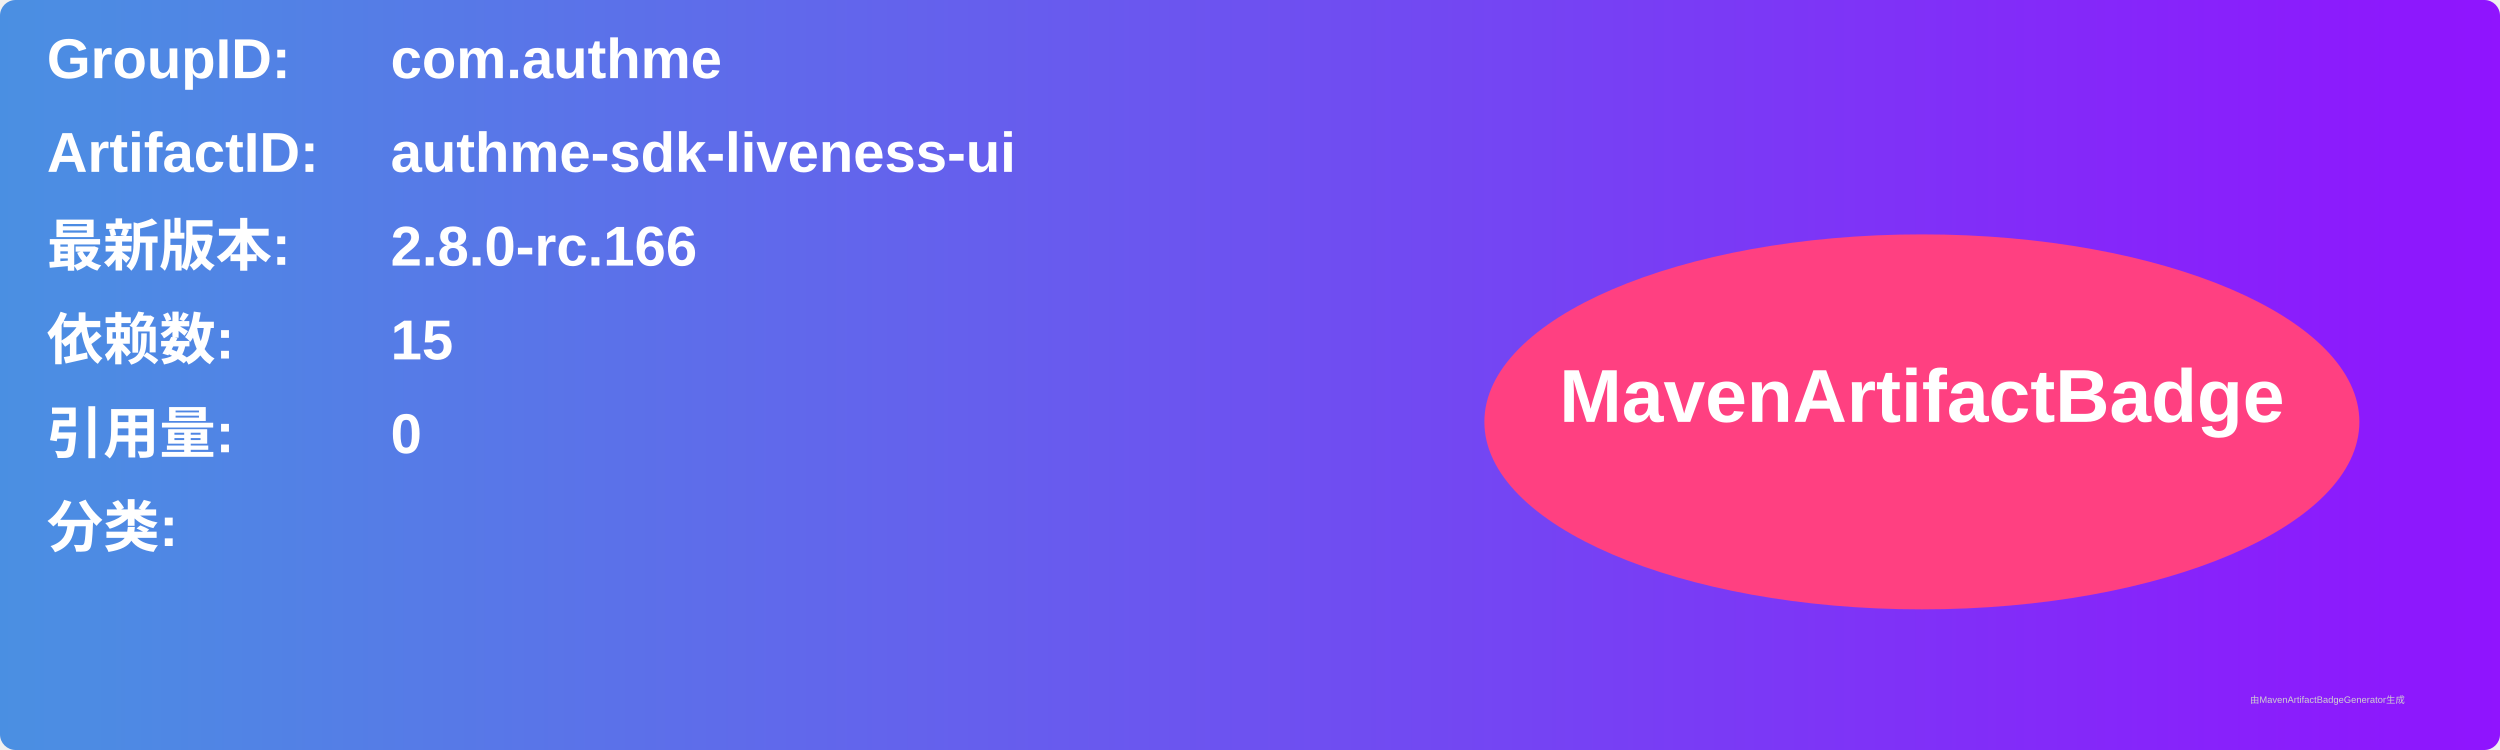
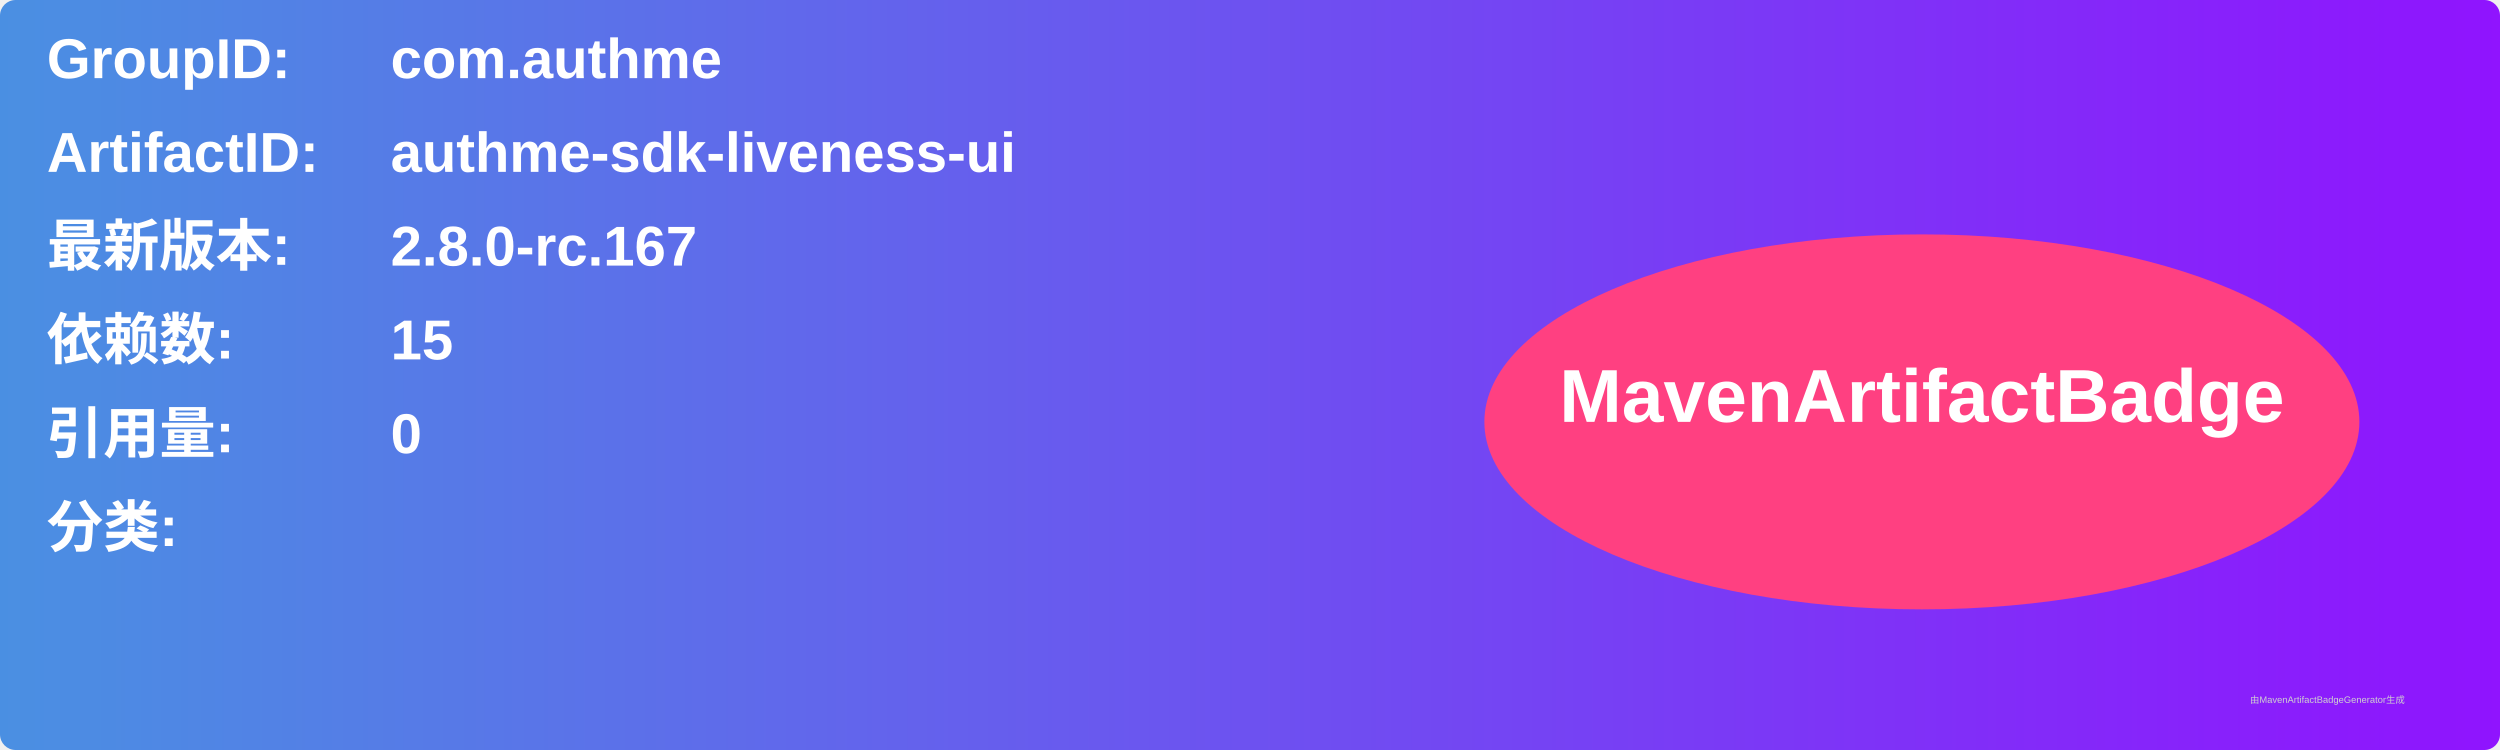
<svg xmlns="http://www.w3.org/2000/svg" width="800" height="240" viewBox="0 0 800 240">
  <linearGradient id="grad" x1="0%" y1="0%" x2="100%" y2="0%">
    <stop offset="0%" stop-color="#4a90e2" />
    <stop offset="100%" stop-color="#9013fe" />
  </linearGradient>
  <rect width="100%" height="100%" rx="5" ry="5" fill="url(#grad)" />
  <g transform="translate(15, 15)">
    <text x="0" y="10" font-family="Arial" font-size="18" fill="white" font-weight="bold" width="260">GroupID:</text>
    <text x="110" y="10" font-family="Arial" font-size="18" fill="white" font-weight="bold" width="460">com.authme</text>
    <text x="0" y="40" font-family="Arial" font-size="18" fill="white" font-weight="bold" width="260">ArtifactID:</text>
    <text x="110" y="40" font-family="Arial" font-size="18" fill="white" font-weight="bold" width="460">authme-sdk-liveness-ui</text>
    <text x="0" y="70" font-family="Arial" font-size="18" fill="white" font-weight="bold">最新版本:</text>
    <text x="110" y="70" font-family="Arial" font-size="18" fill="white" font-weight="bold">
-       <tspan font-weight="bold">2.8.0-rc.166</tspan>
+       <tspan font-weight="bold">2.8.0-rc.167</tspan>
    </text>
    <text x="0" y="100" font-family="Arial" font-size="18" fill="white" font-weight="bold">依赖数: </text>
    <text x="110" y="100" font-family="Arial" font-size="18" fill="white">
      <tspan font-weight="bold">15</tspan>
    </text>
    <text x="0" y="130" font-family="Arial" font-size="18" fill="white" font-weight="bold">引用量: </text>
    <text x="110" y="130" font-family="Arial" font-size="18" fill="white">
      <tspan font-weight="bold">0</tspan>
    </text>
    <text x="0" y="160" font-family="Arial" font-size="18" fill="white" font-weight="bold">分类:</text>
    <text x="10" y="190" font-family="Arial" font-size="10" fill="white">
      <tspan font-weight="bold" />
    </text>
    <ellipse cx="600" cy="120" rx="140" ry="60" fill="#ff4081" />
    <text x="600" y="120" text-anchor="middle" font-family="Arial" font-size="24" fill="white" font-weight="bold">MavenArtifactBadge</text>
  </g>
  <text x="720" y="225" font-family="Arial" font-size="3" fill="#d0d0d0">由MavenArtifactBadgeGenerator生成</text>
</svg>
